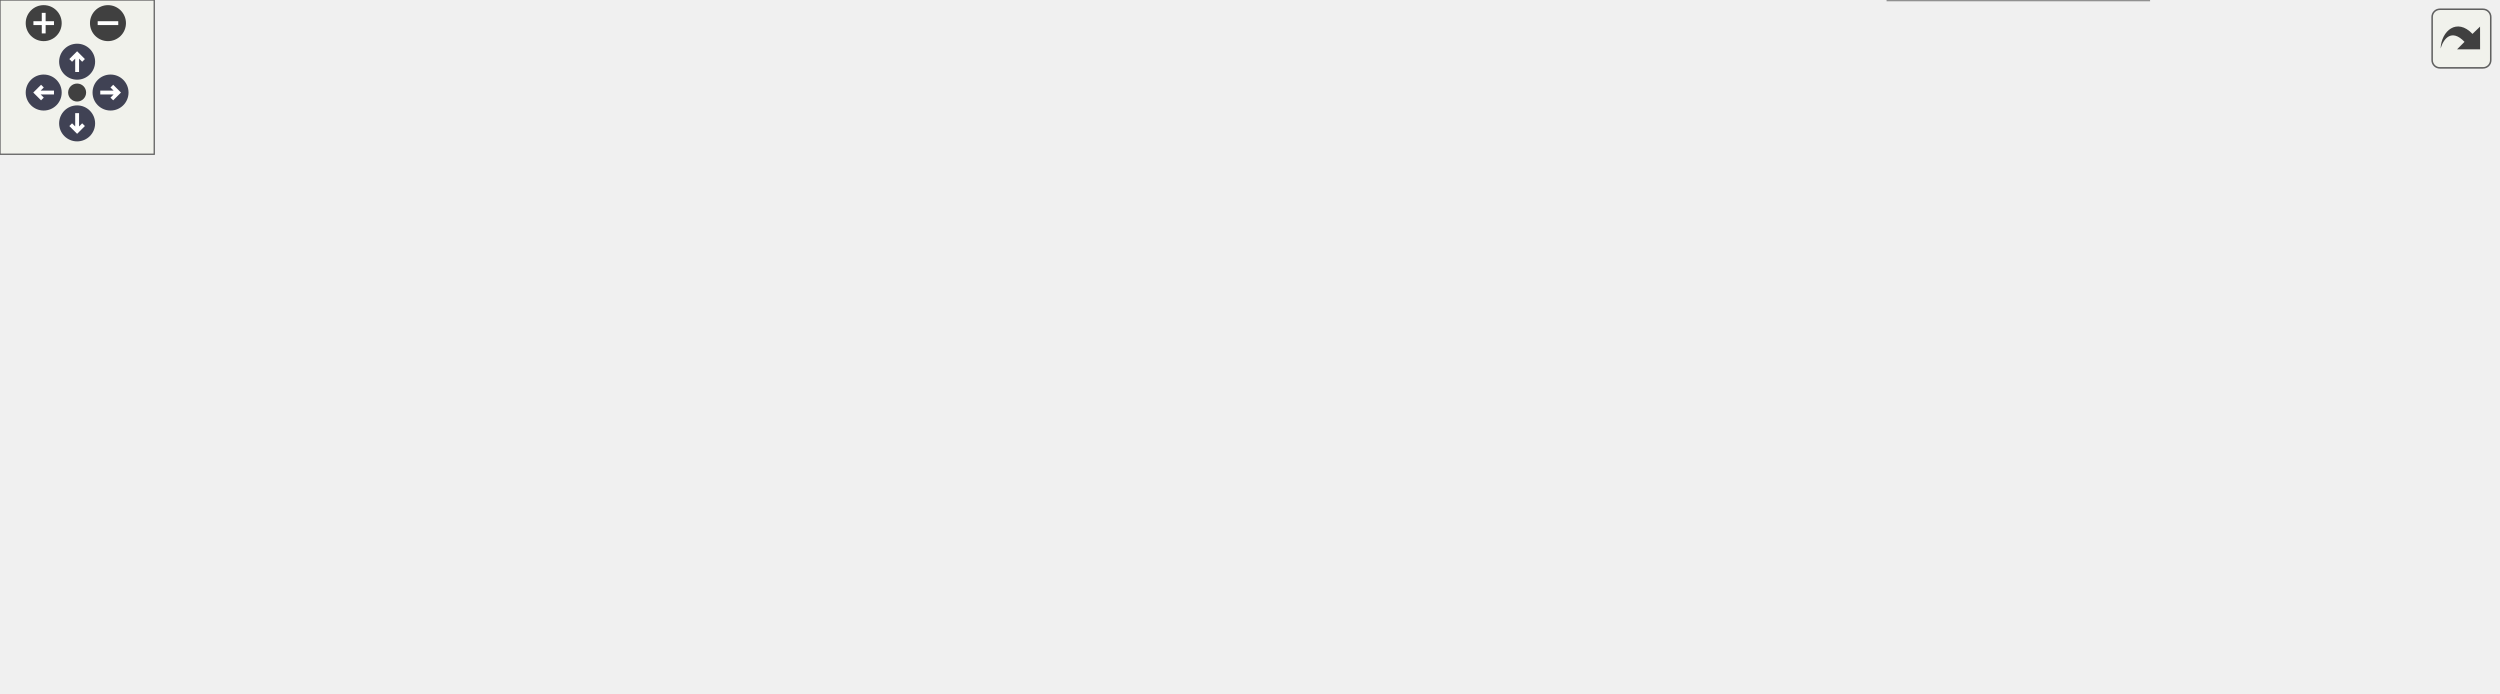
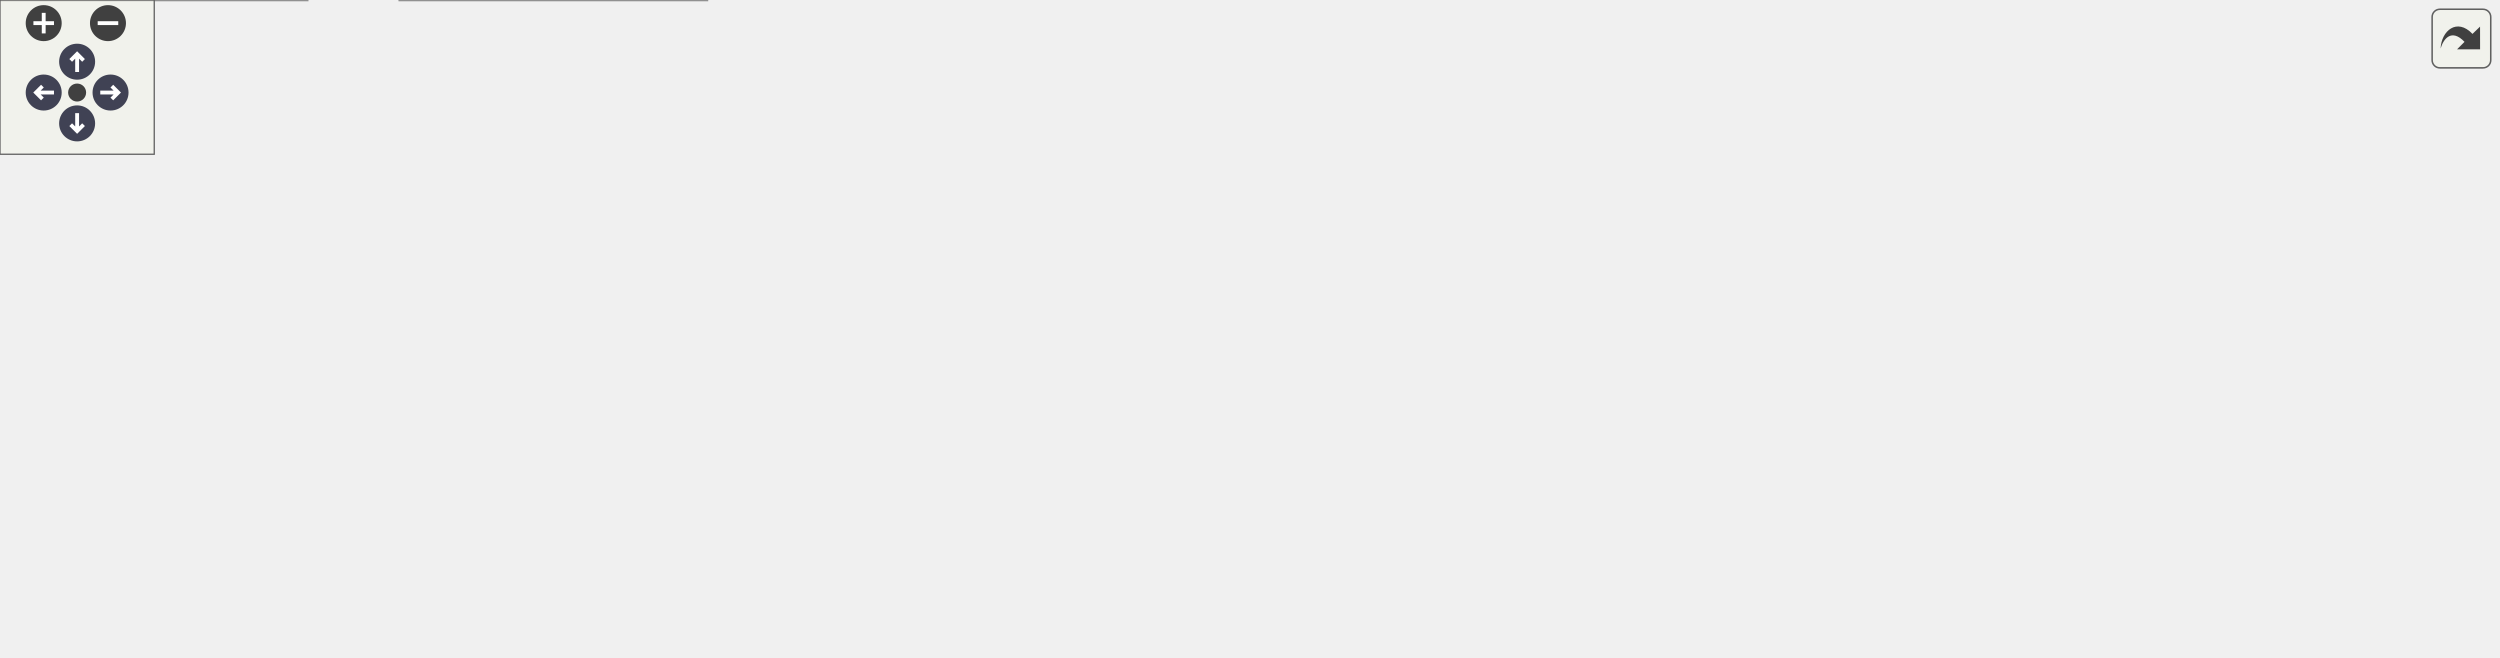
<svg xmlns="http://www.w3.org/2000/svg" xmlns:xlink="http://www.w3.org/1999/xlink" id="main" version="1.1" xml:space="preserve">
  <style type="text/css">
.node, .edge {opacity: 0.7;}
.node.selected, .edge.selected {opacity: 1;}
.edge:hover path { stroke: red; }
.edge:hover polygon { stroke: red; fill: red; }
</style>
  <defs>
    <circle id="rim" cx="0" cy="0" r="7" />
    <circle id="rim2" cx="0" cy="0" r="3.5" />
    <g id="zoomPlus">
      <use xlink:href="#rim" fill="#404040">
        <set attributeName="fill" to="#808080" begin="zoomplus.mouseover" end="zoomplus.mouseout" />
      </use>
      <path d="M-4,0h8M0,-4v8" fill="none" stroke="white" stroke-width="1.5" pointer-events="none" />
    </g>
    <g id="zoomMin">
      <use xlink:href="#rim" fill="#404040">
        <set attributeName="fill" to="#808080" begin="zoomminus.mouseover" end="zoomminus.mouseout" />
      </use>
      <path d="M-4,0h8" fill="none" stroke="white" stroke-width="1.5" pointer-events="none" />
    </g>
    <g id="arrowUp" transform="translate(30 24)">
      <use xlink:href="#rim" />
      <path pointer-events="none" fill="none" stroke="white" stroke-width="1.5" d="M0,-3.0v7 M-2.5,-0.5L0,-3.0L2.5,-0.5" />
    </g>
    <g id="arrowRight" transform="rotate(90) translate(36 -43)">
      <use xlink:href="#rim" />
      <path pointer-events="none" fill="none" stroke="white" stroke-width="1.5" d="M0,-3.0v7 M-2.5,-0.5L0,-3.0L2.5,-0.5" />
    </g>
    <g id="arrowDown" transform="rotate(180) translate(-30 -48)">
      <use xlink:href="#rim" />
      <path pointer-events="none" fill="none" stroke="white" stroke-width="1.5" d="M0,-3.0v7 M-2.5,-0.5L0,-3.0L2.5,-0.5" />
    </g>
    <g id="arrowLeft" transform="rotate(270) translate(-36 17)">
      <use xlink:href="#rim" />
      <path pointer-events="none" fill="none" stroke="white" stroke-width="1.5" d="M0,-3.0v7 M-2.5,-0.5L0,-3.0L2.5,-0.5" />
    </g>
    <g id="resetDef">
      <use xlink:href="#rim2" fill="#404040">
        <set attributeName="fill" to="#808080" begin="reset.mouseover" end="reset.mouseout" />
      </use>
    </g>
  </defs>
  <svg id="graph" class="graph">
    <g id="viewport">
      <g id="Node000001" class="node">
        <g id="a_Node000001">
          <a xlink:title=" ">
-             <polygon fill="#999999" stroke="#666666" points="971.5,-123 876.75,-123 876.75,-94 971.5,-94 971.5,-123" />
-             <text xml:space="preserve" text-anchor="start" x="884.75" y="-109.5" font-family="Helvetica,sans-Serif" font-size="10.00">Simulation::Getter</text>
-             <text xml:space="preserve" text-anchor="middle" x="924.12" y="-99" font-family="Helvetica,sans-Serif" font-size="10.00">::mc_unit</text>
+             <polygon fill="#999999" stroke="#666666" points="971.5,-130 876.75,-130 876.75,-101 971.5,-101 971.5,-130" />
+             <text xml:space="preserve" text-anchor="start" x="884.75" y="-116.5" font-family="Helvetica,sans-Serif" font-size="10.00">Simulation::Getter</text>
+             <text xml:space="preserve" text-anchor="middle" x="924.12" y="-106" font-family="Helvetica,sans-Serif" font-size="10.00">::mc_unit</text>
          </a>
        </g>
      </g>
      <g id="Node000002" class="node">
        <g id="a_Node000002">
          <a xlink:href="namespacePostProcessing.html#a4ab2f40acb429b9c449457ac83604ab7" target="_top" xlink:title=" ">
-             <polygon fill="white" stroke="#666666" points="839.62,-209 730.62,-209 730.62,-180 839.62,-180 839.62,-209" />
-             <text xml:space="preserve" text-anchor="start" x="738.62" y="-195.5" font-family="Helvetica,sans-Serif" font-size="10.00">PostProcessing::final</text>
-             <text xml:space="preserve" text-anchor="middle" x="785.12" y="-185" font-family="Helvetica,sans-Serif" font-size="10.00">_post_processing</text>
+             <polygon fill="white" stroke="#666666" points="839.62,-195 730.62,-195 730.62,-166 839.62,-166 839.62,-195" />
+             <text xml:space="preserve" text-anchor="start" x="738.62" y="-181.5" font-family="Helvetica,sans-Serif" font-size="10.00">PostProcessing::final</text>
+             <text xml:space="preserve" text-anchor="middle" x="785.12" y="-171" font-family="Helvetica,sans-Serif" font-size="10.00">_post_processing</text>
          </a>
        </g>
      </g>
      <g id="edge1_Node000001_Node000002" class="edge">
        <g id="a_edge1_Node000001_Node000002">
          <a xlink:title=" ">
-             <path fill="none" stroke="#63b8ff" d="M893.84,-130.01C878.35,-141.07 858.84,-154.49 840.75,-165.5 832.77,-170.36 823.91,-175.26 815.68,-179.62" />
-             <polygon fill="#63b8ff" stroke="#63b8ff" points="895.62,-133.04 901.69,-124.36 891.53,-127.36 895.62,-133.04" />
+             <path fill="none" stroke="#63b8ff" d="M881.33,-135.33C860.75,-145.1 836.35,-156.67 817.41,-165.66" />
+             <polygon fill="#63b8ff" stroke="#63b8ff" points="882.79,-138.51 890.33,-131.06 879.79,-132.19 882.79,-138.51" />
          </a>
        </g>
      </g>
      <g id="Node000003" class="node">
        <g id="a_Node000003">
          <a xlink:href="classExportHandler.html#ac8574bef8f5a8eceaef5d75dbb6e3ad7" target="_top" xlink:title="Handles periodic export of simulation data.">
-             <polygon fill="white" stroke="#666666" points="693.5,-136.75 567.25,-136.75 567.25,-118.25 693.5,-118.25 693.5,-136.75" />
-             <text xml:space="preserve" text-anchor="middle" x="630.38" y="-123.25" font-family="Helvetica,sans-Serif" font-size="10.00">ExportHandler::operator()</text>
+             <polygon fill="white" stroke="#666666" points="693.5,-122.75 567.25,-122.75 567.25,-104.25 693.5,-104.25 693.5,-122.75" />
+             <text xml:space="preserve" text-anchor="middle" x="630.38" y="-109.25" font-family="Helvetica,sans-Serif" font-size="10.00">ExportHandler::operator()</text>
          </a>
        </g>
      </g>
      <g id="edge2_Node000001_Node000003" class="edge">
        <g id="a_edge2_Node000001_Node000003">
          <a xlink:title=" ">
-             <path fill="none" stroke="#63b8ff" d="M869.53,-126.48C860.05,-128.98 850.18,-131.15 840.75,-132.5 791.8,-139.49 735.76,-137.64 693.99,-134.37" />
-             <polygon fill="#63b8ff" stroke="#63b8ff" points="870.31,-129.9 878.99,-123.83 868.42,-123.16 870.31,-129.9" />
+             <path fill="none" stroke="#63b8ff" d="M865.1,-117.88C856.93,-118.14 848.63,-118.36 840.75,-118.5 791.31,-119.4 778.93,-119.76 729.5,-118.5 717.99,-118.21 705.73,-117.72 693.91,-117.16" />
+             <polygon fill="#63b8ff" stroke="#63b8ff" points="865.13,-121.38 875.01,-117.54 864.89,-114.38 865.13,-121.38" />
          </a>
        </g>
      </g>
      <g id="Node000004" class="node">
        <g id="a_Node000004">
          <a xlink:href="classSimulation_1_1Getter.html#aaa43464497c10db193f48f4f550c4933" target="_top" xlink:title=" ">
-             <polygon fill="white" stroke="#666666" points="832.5,-123 737.75,-123 737.75,-94 832.5,-94 832.5,-123" />
-             <text xml:space="preserve" text-anchor="start" x="745.75" y="-109.5" font-family="Helvetica,sans-Serif" font-size="10.00">Simulation::Getter</text>
-             <text xml:space="preserve" text-anchor="middle" x="785.12" y="-99" font-family="Helvetica,sans-Serif" font-size="10.00">::operator=</text>
+             <polygon fill="white" stroke="#666666" points="832.5,-109 737.75,-109 737.75,-80 832.5,-80 832.5,-109" />
+             <text xml:space="preserve" text-anchor="start" x="745.75" y="-95.5" font-family="Helvetica,sans-Serif" font-size="10.00">Simulation::Getter</text>
+             <text xml:space="preserve" text-anchor="middle" x="785.12" y="-85" font-family="Helvetica,sans-Serif" font-size="10.00">::operator=</text>
          </a>
        </g>
      </g>
      <g id="edge3_Node000001_Node000004" class="edge">
        <g id="a_edge3_Node000001_Node000004">
          <a xlink:title=" ">
-             <path fill="none" stroke="#63b8ff" d="M864.88,-108.5C854.13,-108.5 843.03,-108.5 832.68,-108.5" />
-             <polygon fill="#63b8ff" stroke="#63b8ff" points="864.85,-112 874.85,-108.5 864.85,-105 864.85,-112" />
+             <path fill="none" stroke="#63b8ff" d="M865.22,-106.62C854.36,-104.96 843.14,-103.24 832.68,-101.64" />
+             <polygon fill="#63b8ff" stroke="#63b8ff" points="864.45,-110.05 874.86,-108.1 865.51,-103.13 864.45,-110.05" />
          </a>
        </g>
      </g>
      <g id="Node000005" class="node">
        <g id="a_Node000005">
          <a xlink:href="namespacePostProcessing.html#a262aae53c1f4dafed4795c687d6ea817" target="_top" xlink:title=" ">
-             <polygon fill="white" stroke="#666666" points="840.75,-76 729.5,-76 729.5,-47 840.75,-47 840.75,-76" />
-             <text xml:space="preserve" text-anchor="start" x="737.5" y="-62.5" font-family="Helvetica,sans-Serif" font-size="10.00">PostProcessing::save</text>
-             <text xml:space="preserve" text-anchor="middle" x="785.12" y="-52" font-family="Helvetica,sans-Serif" font-size="10.00">_particle_state</text>
+             <polygon fill="white" stroke="#666666" points="840.75,-62 729.5,-62 729.5,-33 840.75,-33 840.75,-62" />
+             <text xml:space="preserve" text-anchor="start" x="737.5" y="-48.5" font-family="Helvetica,sans-Serif" font-size="10.00">PostProcessing::save</text>
+             <text xml:space="preserve" text-anchor="middle" x="785.12" y="-38" font-family="Helvetica,sans-Serif" font-size="10.00">_particle_state</text>
          </a>
        </g>
      </g>
      <g id="edge4_Node000001_Node000005" class="edge">
        <g id="a_edge4_Node000001_Node000005">
          <a xlink:title=" ">
-             <path fill="none" stroke="#63b8ff" d="M869.02,-89.94C855.96,-85.46 842.17,-80.73 829.66,-76.44" />
-             <polygon fill="#63b8ff" stroke="#63b8ff" points="867.75,-93.2 878.35,-93.14 870.02,-86.58 867.75,-93.2" />
-           </a>
-         </g>
-       </g>
-       <g id="Node000014" class="node">
-         <g id="a_Node000014">
-           <a xlink:href="classCore_1_1MainExporter.html#a38765c9b7bcf5a1867e0e947a166e01b" target="_top" xlink:title="Writes final simulation data to the output.">
-             <polygon fill="white" stroke="#666666" points="835.88,-29 734.38,-29 734.38,0 835.88,0 835.88,-29" />
-             <text xml:space="preserve" text-anchor="start" x="742.38" y="-15.5" font-family="Helvetica,sans-Serif" font-size="10.00">Core::MainExporter</text>
-             <text xml:space="preserve" text-anchor="middle" x="785.12" y="-5" font-family="Helvetica,sans-Serif" font-size="10.00">::write_final</text>
-           </a>
-         </g>
-       </g>
-       <g id="edge17_Node000001_Node000014" class="edge">
-         <g id="a_edge17_Node000001_Node000014">
-           <a xlink:title=" ">
-             <path fill="none" stroke="#63b8ff" d="M900.29,-85.93C884.5,-71.14 862.5,-52.11 840.75,-38.5 835.48,-35.2 829.68,-32.13 823.89,-29.37" />
-             <polygon fill="#63b8ff" stroke="#63b8ff" points="897.64,-88.23 907.29,-92.6 902.47,-83.16 897.64,-88.23" />
+             <path fill="none" stroke="#63b8ff" d="M886.45,-95.14C872.29,-87.48 855.89,-78.86 840.75,-71.5 834.51,-68.47 827.79,-65.38 821.28,-62.47" />
+             <polygon fill="#63b8ff" stroke="#63b8ff" points="884.52,-98.07 894.98,-99.78 887.87,-91.93 884.52,-98.07" />
          </a>
        </g>
      </g>
      <g id="edge16_Node000005_Node000003" class="edge">
        <g id="a_edge16_Node000005_Node000003">
          <a xlink:title=" ">
-             <path fill="none" stroke="#63b8ff" d="M739.06,-80.97C710.92,-93.13 675.92,-108.25 653.61,-117.89" />
-             <polygon fill="#63b8ff" stroke="#63b8ff" points="740.28,-84.26 748.07,-77.08 737.51,-77.83 740.28,-84.26" />
+             <path fill="none" stroke="#63b8ff" d="M739.06,-66.97C710.92,-79.13 675.92,-94.25 653.61,-103.89" />
+             <polygon fill="#63b8ff" stroke="#63b8ff" points="740.28,-70.26 748.07,-63.08 737.51,-63.83 740.28,-70.26" />
          </a>
        </g>
      </g>
      <g id="Node000006" class="node">
        <g id="a_Node000006">
          <a xlink:href="namespaceCore.html#afbce0beea293a7ccfdfc34a85b5e5e77" target="_top" xlink:title=" ">
-             <polygon fill="white" stroke="#666666" points="674.38,-76 586.38,-76 586.38,-47 674.38,-47 674.38,-76" />
-             <text xml:space="preserve" text-anchor="start" x="594.38" y="-62.5" font-family="Helvetica,sans-Serif" font-size="10.00">Core::init_partial</text>
-             <text xml:space="preserve" text-anchor="middle" x="630.38" y="-52" font-family="Helvetica,sans-Serif" font-size="10.00">_exporter</text>
+             <polygon fill="white" stroke="#666666" points="674.38,-62 586.38,-62 586.38,-33 674.38,-33 674.38,-62" />
+             <text xml:space="preserve" text-anchor="start" x="594.38" y="-48.5" font-family="Helvetica,sans-Serif" font-size="10.00">Core::init_partial</text>
+             <text xml:space="preserve" text-anchor="middle" x="630.38" y="-38" font-family="Helvetica,sans-Serif" font-size="10.00">_exporter</text>
          </a>
        </g>
      </g>
      <g id="edge5_Node000005_Node000006" class="edge">
        <g id="a_edge5_Node000005_Node000006">
          <a xlink:title=" ">
-             <path fill="none" stroke="#63b8ff" d="M718.28,-61.5C703.53,-61.5 688.25,-61.5 674.7,-61.5" />
-             <polygon fill="#63b8ff" stroke="#63b8ff" points="717.9,-65 727.9,-61.5 717.9,-58 717.9,-65" />
+             <path fill="none" stroke="#63b8ff" d="M718.28,-47.5C703.53,-47.5 688.25,-47.5 674.7,-47.5" />
+             <polygon fill="#63b8ff" stroke="#63b8ff" points="717.9,-51 727.9,-47.5 717.9,-44 717.9,-51" />
          </a>
        </g>
      </g>
      <g id="Node000007" class="node">
        <g id="a_Node000007">
          <a xlink:href="namespaceCore.html#a105cc1fc8005e6139954e3adce14f525" target="_top" xlink:title="Start simulation.">
-             <polygon fill="white" stroke="#666666" points="531.25,-70.75 468,-70.75 468,-52.25 531.25,-52.25 531.25,-70.75" />
-             <text xml:space="preserve" text-anchor="middle" x="499.62" y="-57.25" font-family="Helvetica,sans-Serif" font-size="10.00">Core::exec</text>
+             <polygon fill="white" stroke="#666666" points="531.25,-56.75 468,-56.75 468,-38.25 531.25,-38.25 531.25,-56.75" />
+             <text xml:space="preserve" text-anchor="middle" x="499.62" y="-43.25" font-family="Helvetica,sans-Serif" font-size="10.00">Core::exec</text>
          </a>
        </g>
      </g>
      <g id="edge6_Node000006_Node000007" class="edge">
        <g id="a_edge6_Node000006_Node000007">
          <a xlink:title=" ">
-             <path fill="none" stroke="#63b8ff" d="M575.04,-61.5C560.25,-61.5 544.75,-61.5 531.74,-61.5" />
-             <polygon fill="#63b8ff" stroke="#63b8ff" points="574.63,-65 584.63,-61.5 574.63,-58 574.63,-65" />
+             <path fill="none" stroke="#63b8ff" d="M575.04,-47.5C560.25,-47.5 544.75,-47.5 531.74,-47.5" />
+             <polygon fill="#63b8ff" stroke="#63b8ff" points="574.63,-51 584.63,-47.5 574.63,-44 574.63,-51" />
          </a>
        </g>
      </g>
      <g id="Node000008" class="node">
        <g id="a_Node000008">
          <a xlink:href="structApi_1_1SimulationInstance.html#a3f04372728be84263fb69f5773ca5bd5" target="_top" xlink:title="Execute the simulation.">
-             <polygon fill="white" stroke="#666666" points="275,-111 155.5,-111 155.5,-82 275,-82 275,-111" />
-             <text xml:space="preserve" text-anchor="start" x="163.5" y="-97.5" font-family="Helvetica,sans-Serif" font-size="10.00">Api::SimulationInstance</text>
-             <text xml:space="preserve" text-anchor="middle" x="215.25" y="-87" font-family="Helvetica,sans-Serif" font-size="10.00">::exec</text>
+             <polygon fill="white" stroke="#666666" points="275,-97 155.5,-97 155.5,-68 275,-68 275,-97" />
+             <text xml:space="preserve" text-anchor="start" x="163.5" y="-83.5" font-family="Helvetica,sans-Serif" font-size="10.00">Api::SimulationInstance</text>
+             <text xml:space="preserve" text-anchor="middle" x="215.25" y="-73" font-family="Helvetica,sans-Serif" font-size="10.00">::exec</text>
          </a>
        </g>
      </g>
      <g id="edge7_Node000007_Node000008" class="edge">
        <g id="a_edge7_Node000007_Node000008">
          <a xlink:title=" ">
-             <path fill="none" stroke="#63b8ff" d="M456.86,-74.05C448.68,-76.15 440.12,-78.1 432,-79.5 379.43,-88.59 318.8,-92.83 275.22,-94.8" />
-             <polygon fill="#63b8ff" stroke="#63b8ff" points="457.5,-77.5 466.25,-71.52 455.68,-70.74 457.5,-77.5" />
+             <path fill="none" stroke="#63b8ff" d="M456.86,-60.05C448.68,-62.15 440.12,-64.1 432,-65.5 379.43,-74.59 318.8,-78.83 275.22,-80.8" />
+             <polygon fill="#63b8ff" stroke="#63b8ff" points="457.5,-63.5 466.25,-57.52 455.68,-56.74 457.5,-63.5" />
          </a>
        </g>
      </g>
      <g id="Node000010" class="node">
        <g id="a_Node000010">
          <a xlink:href="namespaceCore.html#a23e6f3d22fc51ef9decabb2c220b27c4" target="_top" xlink:title=" ">
-             <polygon fill="white" stroke="#666666" points="432,-70.75 311,-70.75 311,-52.25 432,-52.25 432,-70.75" />
-             <text xml:space="preserve" text-anchor="middle" x="371.5" y="-57.25" font-family="Helvetica,sans-Serif" font-size="10.00">Core::exporter_filename</text>
+             <polygon fill="white" stroke="#666666" points="432,-56.75 311,-56.75 311,-38.25 432,-38.25 432,-56.75" />
+             <text xml:space="preserve" text-anchor="middle" x="371.5" y="-43.25" font-family="Helvetica,sans-Serif" font-size="10.00">Core::exporter_filename</text>
          </a>
        </g>
      </g>
      <g id="edge9_Node000007_Node000010" class="edge">
        <g id="a_edge9_Node000007_Node000010">
          <a xlink:title=" ">
-             <path fill="none" stroke="#63b8ff" d="M456.46,-55.09C448.73,-54.83 440.52,-54.72 432.38,-54.76" />
-             <polygon fill="#63b8ff" stroke="#63b8ff" points="456.11,-58.58 466.26,-55.53 456.43,-51.59 456.11,-58.58" />
+             <path fill="none" stroke="#63b8ff" d="M456.46,-41.09C448.73,-40.83 440.52,-40.72 432.38,-40.76" />
+             <polygon fill="#63b8ff" stroke="#63b8ff" points="456.11,-44.58 466.26,-41.53 456.43,-37.59 456.11,-44.58" />
          </a>
        </g>
      </g>
      <g id="Node000011" class="node">
        <g id="a_Node000011">
          <a xlink:href="namespaceCore.html#a877563df5a407318a381e12311022377" target="_top" xlink:title=" ">
-             <polygon fill="white" stroke="#666666" points="402,-33.75 341,-33.75 341,-15.25 402,-15.25 402,-33.75" />
-             <text xml:space="preserve" text-anchor="middle" x="371.5" y="-20.25" font-family="Helvetica,sans-Serif" font-size="10.00">Core::load</text>
+             <polygon fill="white" stroke="#666666" points="402,-19.75 341,-19.75 341,-1.25 402,-1.25 402,-19.75" />
+             <text xml:space="preserve" text-anchor="middle" x="371.5" y="-6.25" font-family="Helvetica,sans-Serif" font-size="10.00">Core::load</text>
          </a>
        </g>
      </g>
      <g id="edge11_Node000007_Node000011" class="edge">
        <g id="a_edge11_Node000007_Node000011">
          <a xlink:title=" ">
-             <path fill="none" stroke="#63b8ff" d="M456.75,-49.22C438.88,-43.97 418.44,-37.98 402.17,-33.2" />
-             <polygon fill="#63b8ff" stroke="#63b8ff" points="455.74,-52.57 466.32,-52.02 457.71,-45.85 455.74,-52.57" />
+             <path fill="none" stroke="#63b8ff" d="M456.75,-35.22C438.88,-29.97 418.44,-23.98 402.17,-19.2" />
+             <polygon fill="#63b8ff" stroke="#63b8ff" points="455.74,-38.57 466.32,-38.02 457.71,-31.85 455.74,-38.57" />
          </a>
        </g>
      </g>
      <g id="Node000009" class="node">
        <g id="a_Node000009">
          <a xlink:href="structApi_1_1SimulationInstance.html#afee07db8a6b57fe7982900ecaa943cc0" target="_top" xlink:title="Default constructor.">
-             <polygon fill="white" stroke="#666666" points="119.5,-110 0,-110 0,-81 119.5,-81 119.5,-110" />
-             <text xml:space="preserve" text-anchor="start" x="8" y="-96.5" font-family="Helvetica,sans-Serif" font-size="10.00">Api::SimulationInstance</text>
-             <text xml:space="preserve" text-anchor="middle" x="59.75" y="-86" font-family="Helvetica,sans-Serif" font-size="10.00">::SimulationInstance</text>
+             <polygon fill="white" stroke="#666666" points="119.5,-96 0,-96 0,-67 119.5,-67 119.5,-96" />
+             <text xml:space="preserve" text-anchor="start" x="8" y="-82.5" font-family="Helvetica,sans-Serif" font-size="10.00">Api::SimulationInstance</text>
+             <text xml:space="preserve" text-anchor="middle" x="59.75" y="-72" font-family="Helvetica,sans-Serif" font-size="10.00">::SimulationInstance</text>
          </a>
        </g>
      </g>
      <g id="edge8_Node000008_Node000009" class="edge">
        <g id="a_edge8_Node000008_Node000009">
          <a xlink:title=" ">
-             <path fill="none" stroke="#63b8ff" d="M143.99,-96.04C135.89,-95.99 127.69,-95.94 119.75,-95.88" />
-             <polygon fill="#63b8ff" stroke="#63b8ff" points="143.81,-99.54 153.83,-96.11 143.85,-92.54 143.81,-99.54" />
+             <path fill="none" stroke="#63b8ff" d="M143.99,-82.04C135.89,-81.99 127.69,-81.94 119.75,-81.88" />
+             <polygon fill="#63b8ff" stroke="#63b8ff" points="143.81,-85.54 153.83,-82.11 143.85,-78.54 143.81,-85.54" />
          </a>
        </g>
      </g>
      <g id="edge10_Node000010_Node000007" class="edge">
        <g id="a_edge10_Node000010_Node000007">
          <a xlink:title=" ">
-             <path fill="none" stroke="#63b8ff" d="M443.86,-68.2C452.23,-68.09 460.4,-67.83 467.77,-67.4" />
-             <polygon fill="#63b8ff" stroke="#63b8ff" points="443.88,-64.7 433.89,-68.24 443.9,-71.7 443.88,-64.7" />
+             <path fill="none" stroke="#63b8ff" d="M443.86,-54.2C452.23,-54.09 460.4,-53.83 467.77,-53.4" />
+             <polygon fill="#63b8ff" stroke="#63b8ff" points="443.88,-50.7 433.89,-54.24 443.9,-57.7 443.88,-50.7" />
          </a>
        </g>
      </g>
      <g id="Node000012" class="node">
        <g id="a_Node000012">
          <a xlink:href="structApi_1_1SimulationInstance.html#ad2abfa76ac4128d44b7c0c895f78b77b" target="_top" xlink:title="Load ad apply the simulation configuration and prepare for execution based on file.">
-             <polygon fill="white" stroke="#666666" points="275,-43 155.5,-43 155.5,-14 275,-14 275,-43" />
-             <text xml:space="preserve" text-anchor="start" x="163.5" y="-29.5" font-family="Helvetica,sans-Serif" font-size="10.00">Api::SimulationInstance</text>
-             <text xml:space="preserve" text-anchor="middle" x="215.25" y="-19" font-family="Helvetica,sans-Serif" font-size="10.00">::apply_load</text>
+             <polygon fill="white" stroke="#666666" points="275,-29 155.5,-29 155.5,0 275,0 275,-29" />
+             <text xml:space="preserve" text-anchor="start" x="163.5" y="-15.5" font-family="Helvetica,sans-Serif" font-size="10.00">Api::SimulationInstance</text>
+             <text xml:space="preserve" text-anchor="middle" x="215.25" y="-5" font-family="Helvetica,sans-Serif" font-size="10.00">::apply_load</text>
          </a>
        </g>
      </g>
      <g id="edge12_Node000011_Node000012" class="edge">
        <g id="a_edge12_Node000011_Node000012">
          <a xlink:title=" ">
-             <path fill="none" stroke="#63b8ff" d="M329.26,-25.57C312.7,-26 293.29,-26.5 275.28,-26.97" />
-             <polygon fill="#63b8ff" stroke="#63b8ff" points="329.34,-29.07 339.25,-25.31 329.16,-22.07 329.34,-29.07" />
+             <path fill="none" stroke="#63b8ff" d="M329.26,-11.57C312.7,-12 293.29,-12.5 275.28,-12.97" />
+             <polygon fill="#63b8ff" stroke="#63b8ff" points="329.34,-15.07 339.25,-11.31 329.16,-8.07 329.34,-15.07" />
          </a>
        </g>
      </g>
      <g id="edge15_Node000012_Node000009" class="edge">
        <g id="a_edge15_Node000012_Node000009">
          <a xlink:title=" ">
-             <path fill="none" stroke="#63b8ff" d="M170.78,-47.93C154.69,-55.08 136.29,-63.21 119.5,-70.5 111.98,-73.77 103.89,-77.24 96.2,-80.51" />
-             <polygon fill="#63b8ff" stroke="#63b8ff" points="171.88,-51.27 179.59,-44.01 169.04,-44.88 171.88,-51.27" />
+             <path fill="none" stroke="#63b8ff" d="M170.78,-33.93C154.69,-41.08 136.29,-49.21 119.5,-56.5 111.98,-59.77 103.89,-63.24 96.2,-66.51" />
+             <polygon fill="#63b8ff" stroke="#63b8ff" points="171.88,-37.27 179.59,-30.01 169.04,-30.88 171.88,-37.27" />
          </a>
        </g>
      </g>
      <g id="Node000013" class="node">
        <g id="a_Node000013">
          <a xlink:href="structApi_1_1SimulationInstance.html#a3398ddd22faa3ceb16b454c51faeced0" target="_top" xlink:title="Apply the simulation configuration and prepare for execution.">
-             <polygon fill="white" stroke="#666666" points="119.5,-43 0,-43 0,-14 119.5,-14 119.5,-43" />
-             <text xml:space="preserve" text-anchor="start" x="8" y="-29.5" font-family="Helvetica,sans-Serif" font-size="10.00">Api::SimulationInstance</text>
-             <text xml:space="preserve" text-anchor="middle" x="59.75" y="-19" font-family="Helvetica,sans-Serif" font-size="10.00">::apply</text>
+             <polygon fill="white" stroke="#666666" points="119.5,-29 0,-29 0,0 119.5,0 119.5,-29" />
+             <text xml:space="preserve" text-anchor="start" x="8" y="-15.5" font-family="Helvetica,sans-Serif" font-size="10.00">Api::SimulationInstance</text>
+             <text xml:space="preserve" text-anchor="middle" x="59.75" y="-5" font-family="Helvetica,sans-Serif" font-size="10.00">::apply</text>
          </a>
        </g>
      </g>
      <g id="edge13_Node000012_Node000013" class="edge">
        <g id="a_edge13_Node000012_Node000013">
          <a xlink:title=" ">
-             <path fill="none" stroke="#63b8ff" d="M143.99,-28.5C135.89,-28.5 127.69,-28.5 119.75,-28.5" />
-             <polygon fill="#63b8ff" stroke="#63b8ff" points="143.83,-32 153.83,-28.5 143.83,-25 143.83,-32" />
+             <path fill="none" stroke="#63b8ff" d="M143.99,-14.5C135.89,-14.5 127.69,-14.5 119.75,-14.5" />
+             <polygon fill="#63b8ff" stroke="#63b8ff" points="143.83,-18 153.83,-14.5 143.83,-11 143.83,-18" />
          </a>
        </g>
      </g>
      <g id="edge14_Node000013_Node000013" class="edge">
        <g id="a_edge14_Node000013_Node000013">
          <a xlink:title=" ">
-             <path fill="none" stroke="#63b8ff" d="M86.14,-54.56C82,-58.41 73.2,-61 59.75,-61 35.15,-61 26.12,-52.32 32.65,-43.21" />
-             <polygon fill="#63b8ff" stroke="#63b8ff" points="89.63,-54.92 86.76,-44.72 82.64,-54.48 89.63,-54.92" />
+             <path fill="none" stroke="#63b8ff" d="M86.14,-40.56C82,-44.41 73.2,-47 59.75,-47 35.15,-47 26.12,-38.32 32.65,-29.21" />
+             <polygon fill="#63b8ff" stroke="#63b8ff" points="89.63,-40.92 86.76,-30.72 82.64,-40.48 89.63,-40.92" />
          </a>
        </g>
      </g>
    </g>
  </svg>
  <g id="navigator" transform="translate(0 0)" fill="#404254">
    <rect fill="#f2f5e9" fill-opacity="0.5" stroke="#606060" stroke-width=".5" x="0" y="0" width="60" height="60" />
    <use id="zoomplus" xlink:href="#zoomPlus" x="17" y="9" />
    <use id="zoomminus" xlink:href="#zoomMin" x="42" y="9" />
    <use id="reset" xlink:href="#resetDef" x="30" y="36" />
    <use id="arrowup" xlink:href="#arrowUp" x="0" y="0" />
    <use id="arrowright" xlink:href="#arrowRight" x="0" y="0" />
    <use id="arrowdown" xlink:href="#arrowDown" x="0" y="0" />
    <use id="arrowleft" xlink:href="#arrowLeft" x="0" y="0" />
  </g>
  <svg viewBox="0 0 15 15" width="100%" height="30px" preserveAspectRatio="xMaxYMin meet">
    <g id="arrow_out" transform="scale(0.3 0.3)">
      <a xlink:href="classSimulation_1_1Getter_ae948f113363f8ab858797a17c28a2e86_icgraph_org.svg" target="_base">
        <rect id="button" ry="5" rx="5" y="6" x="6" height="38" width="38" fill="#f2f5e9" fill-opacity="0.5" stroke="#606060" stroke-width="1.0" />
        <path id="arrow" d="M 11.5,31.437 C 11.94,20.098 22.043,11.323 32.159,21.979 L 37.069,17.246 C 37.069,17.246 37.088,32 37.088,32 L 22.16,31.978 C 22.16,31.978 26.998,27.14 26.998,27.14 C 18.529,18.264 13.292,25.23 11.5,31.437 z" style="fill:#404040;" />
      </a>
    </g>
  </svg>
  <style type="text/css">

[data-mouse-over-selected='false'] { opacity: 0.7; }
[data-mouse-over-selected='true']  { opacity: 1.0; }

</style>
</svg>
